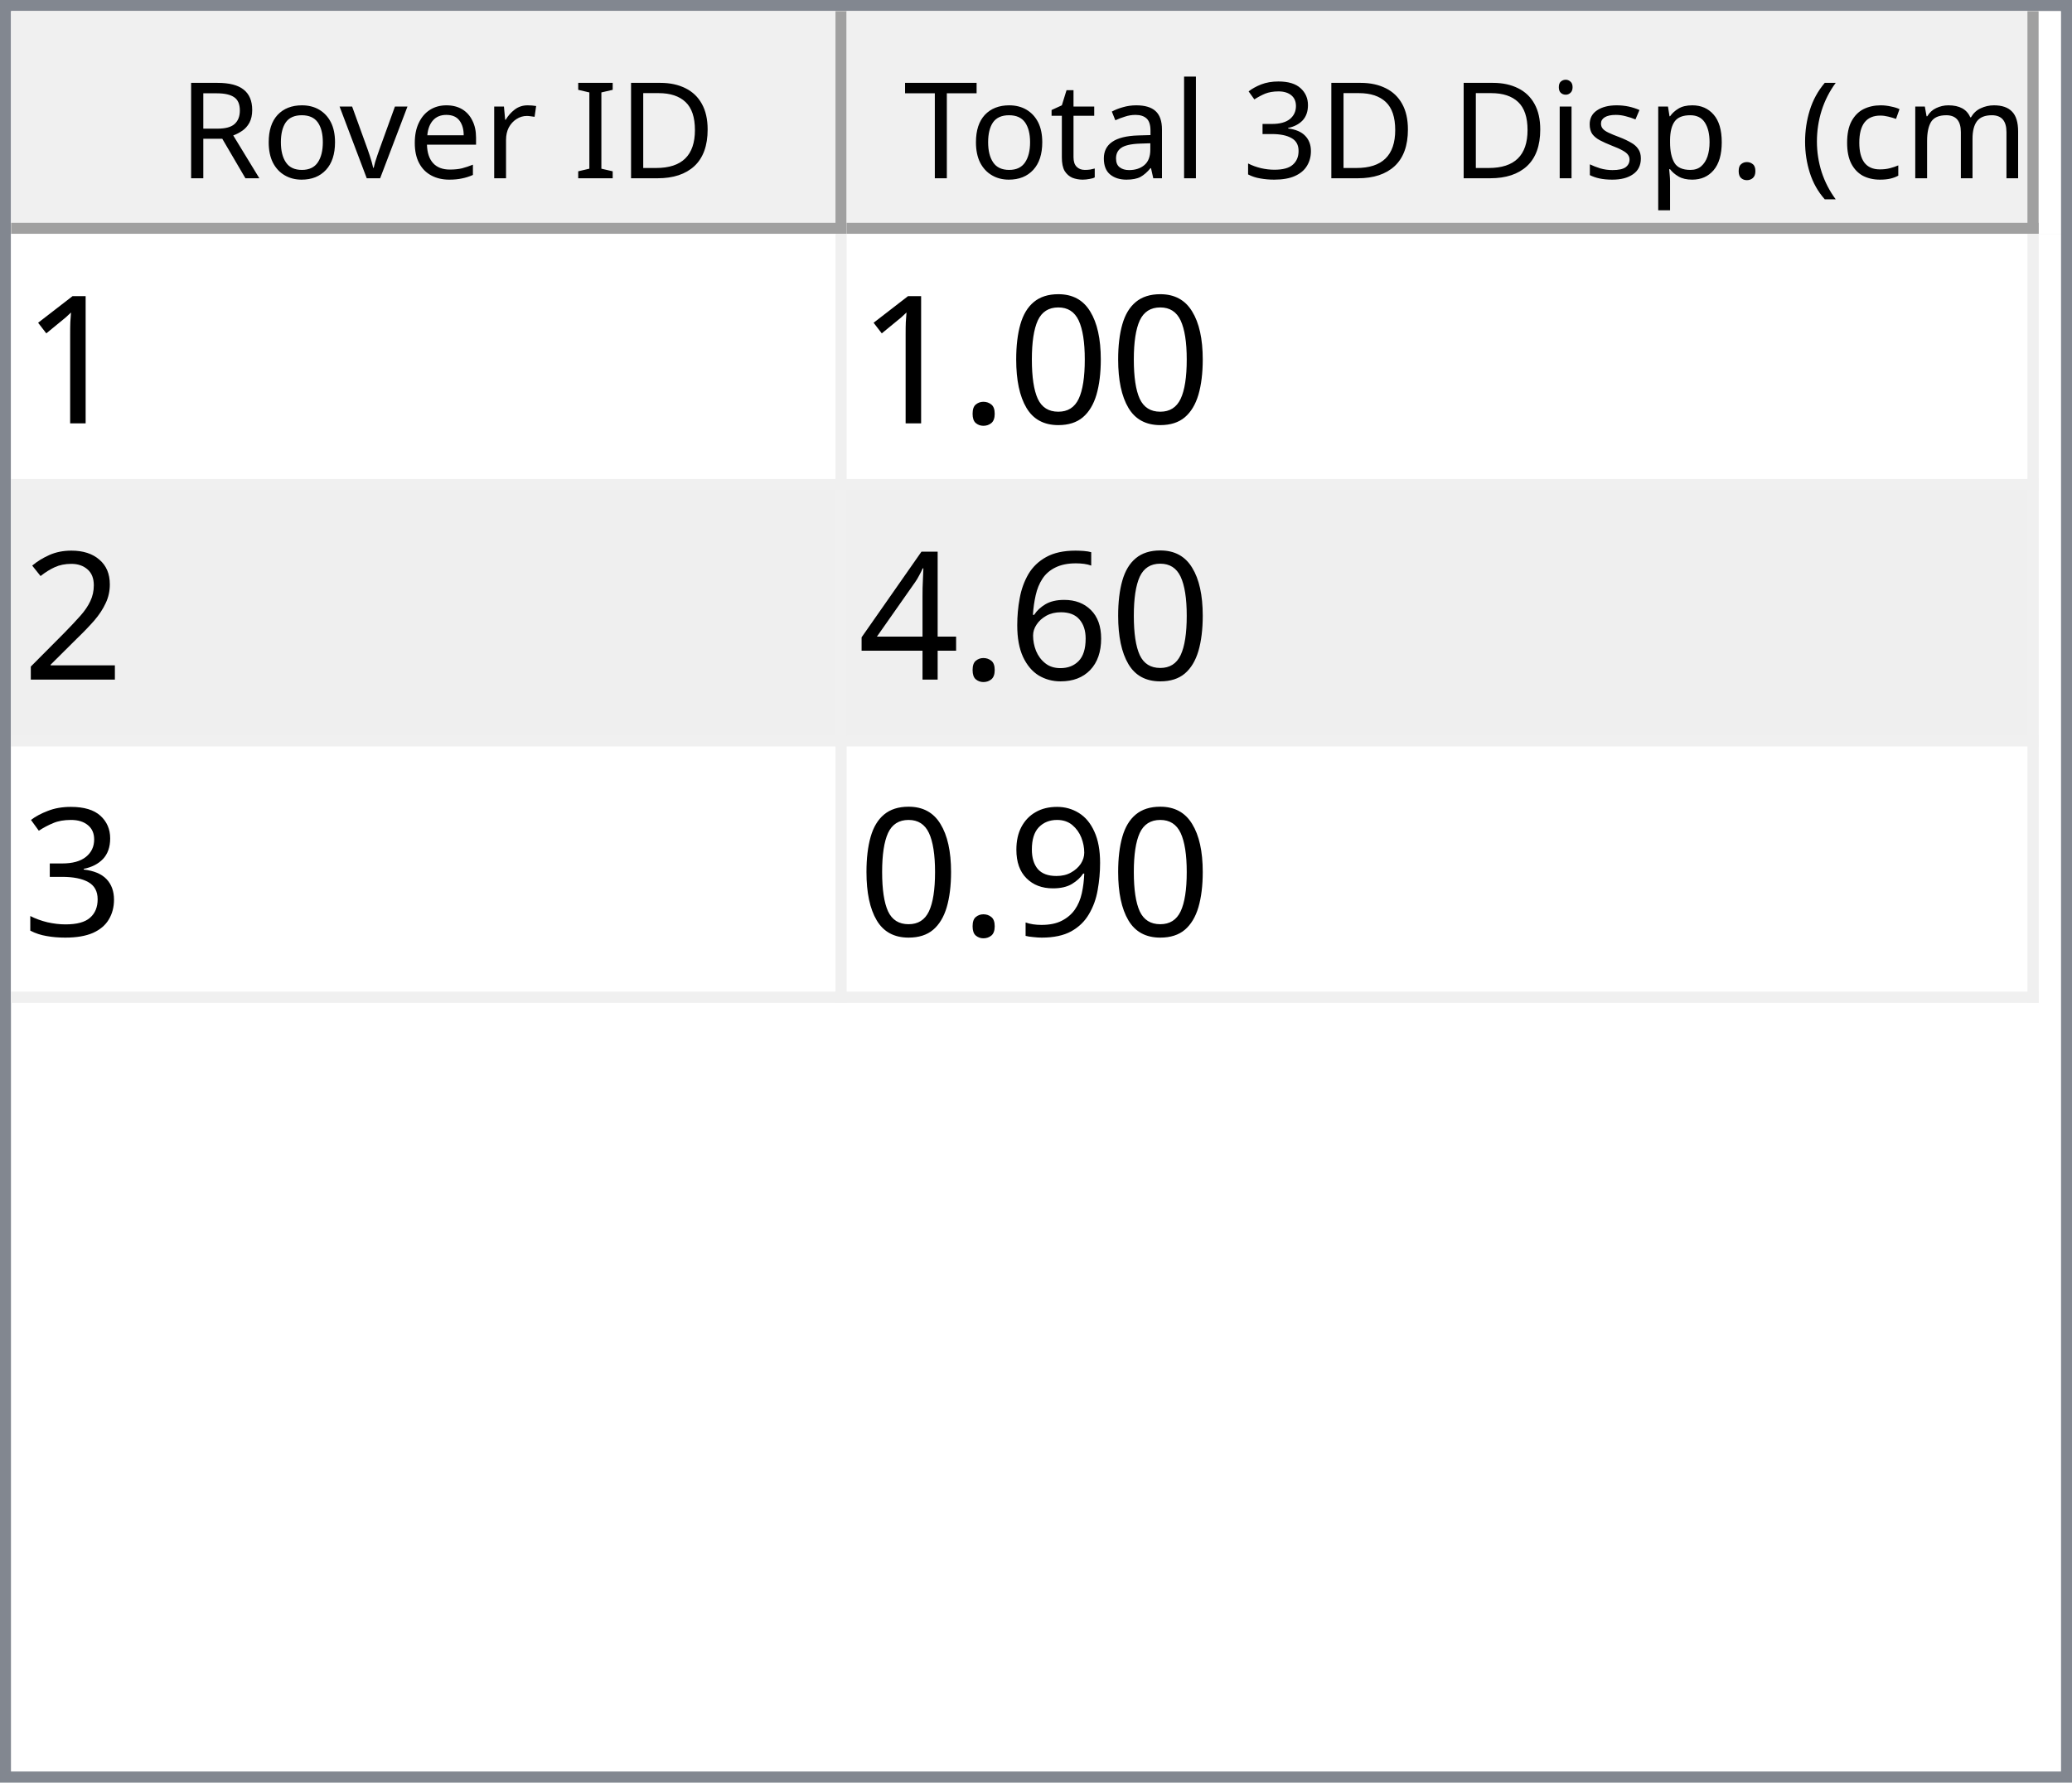
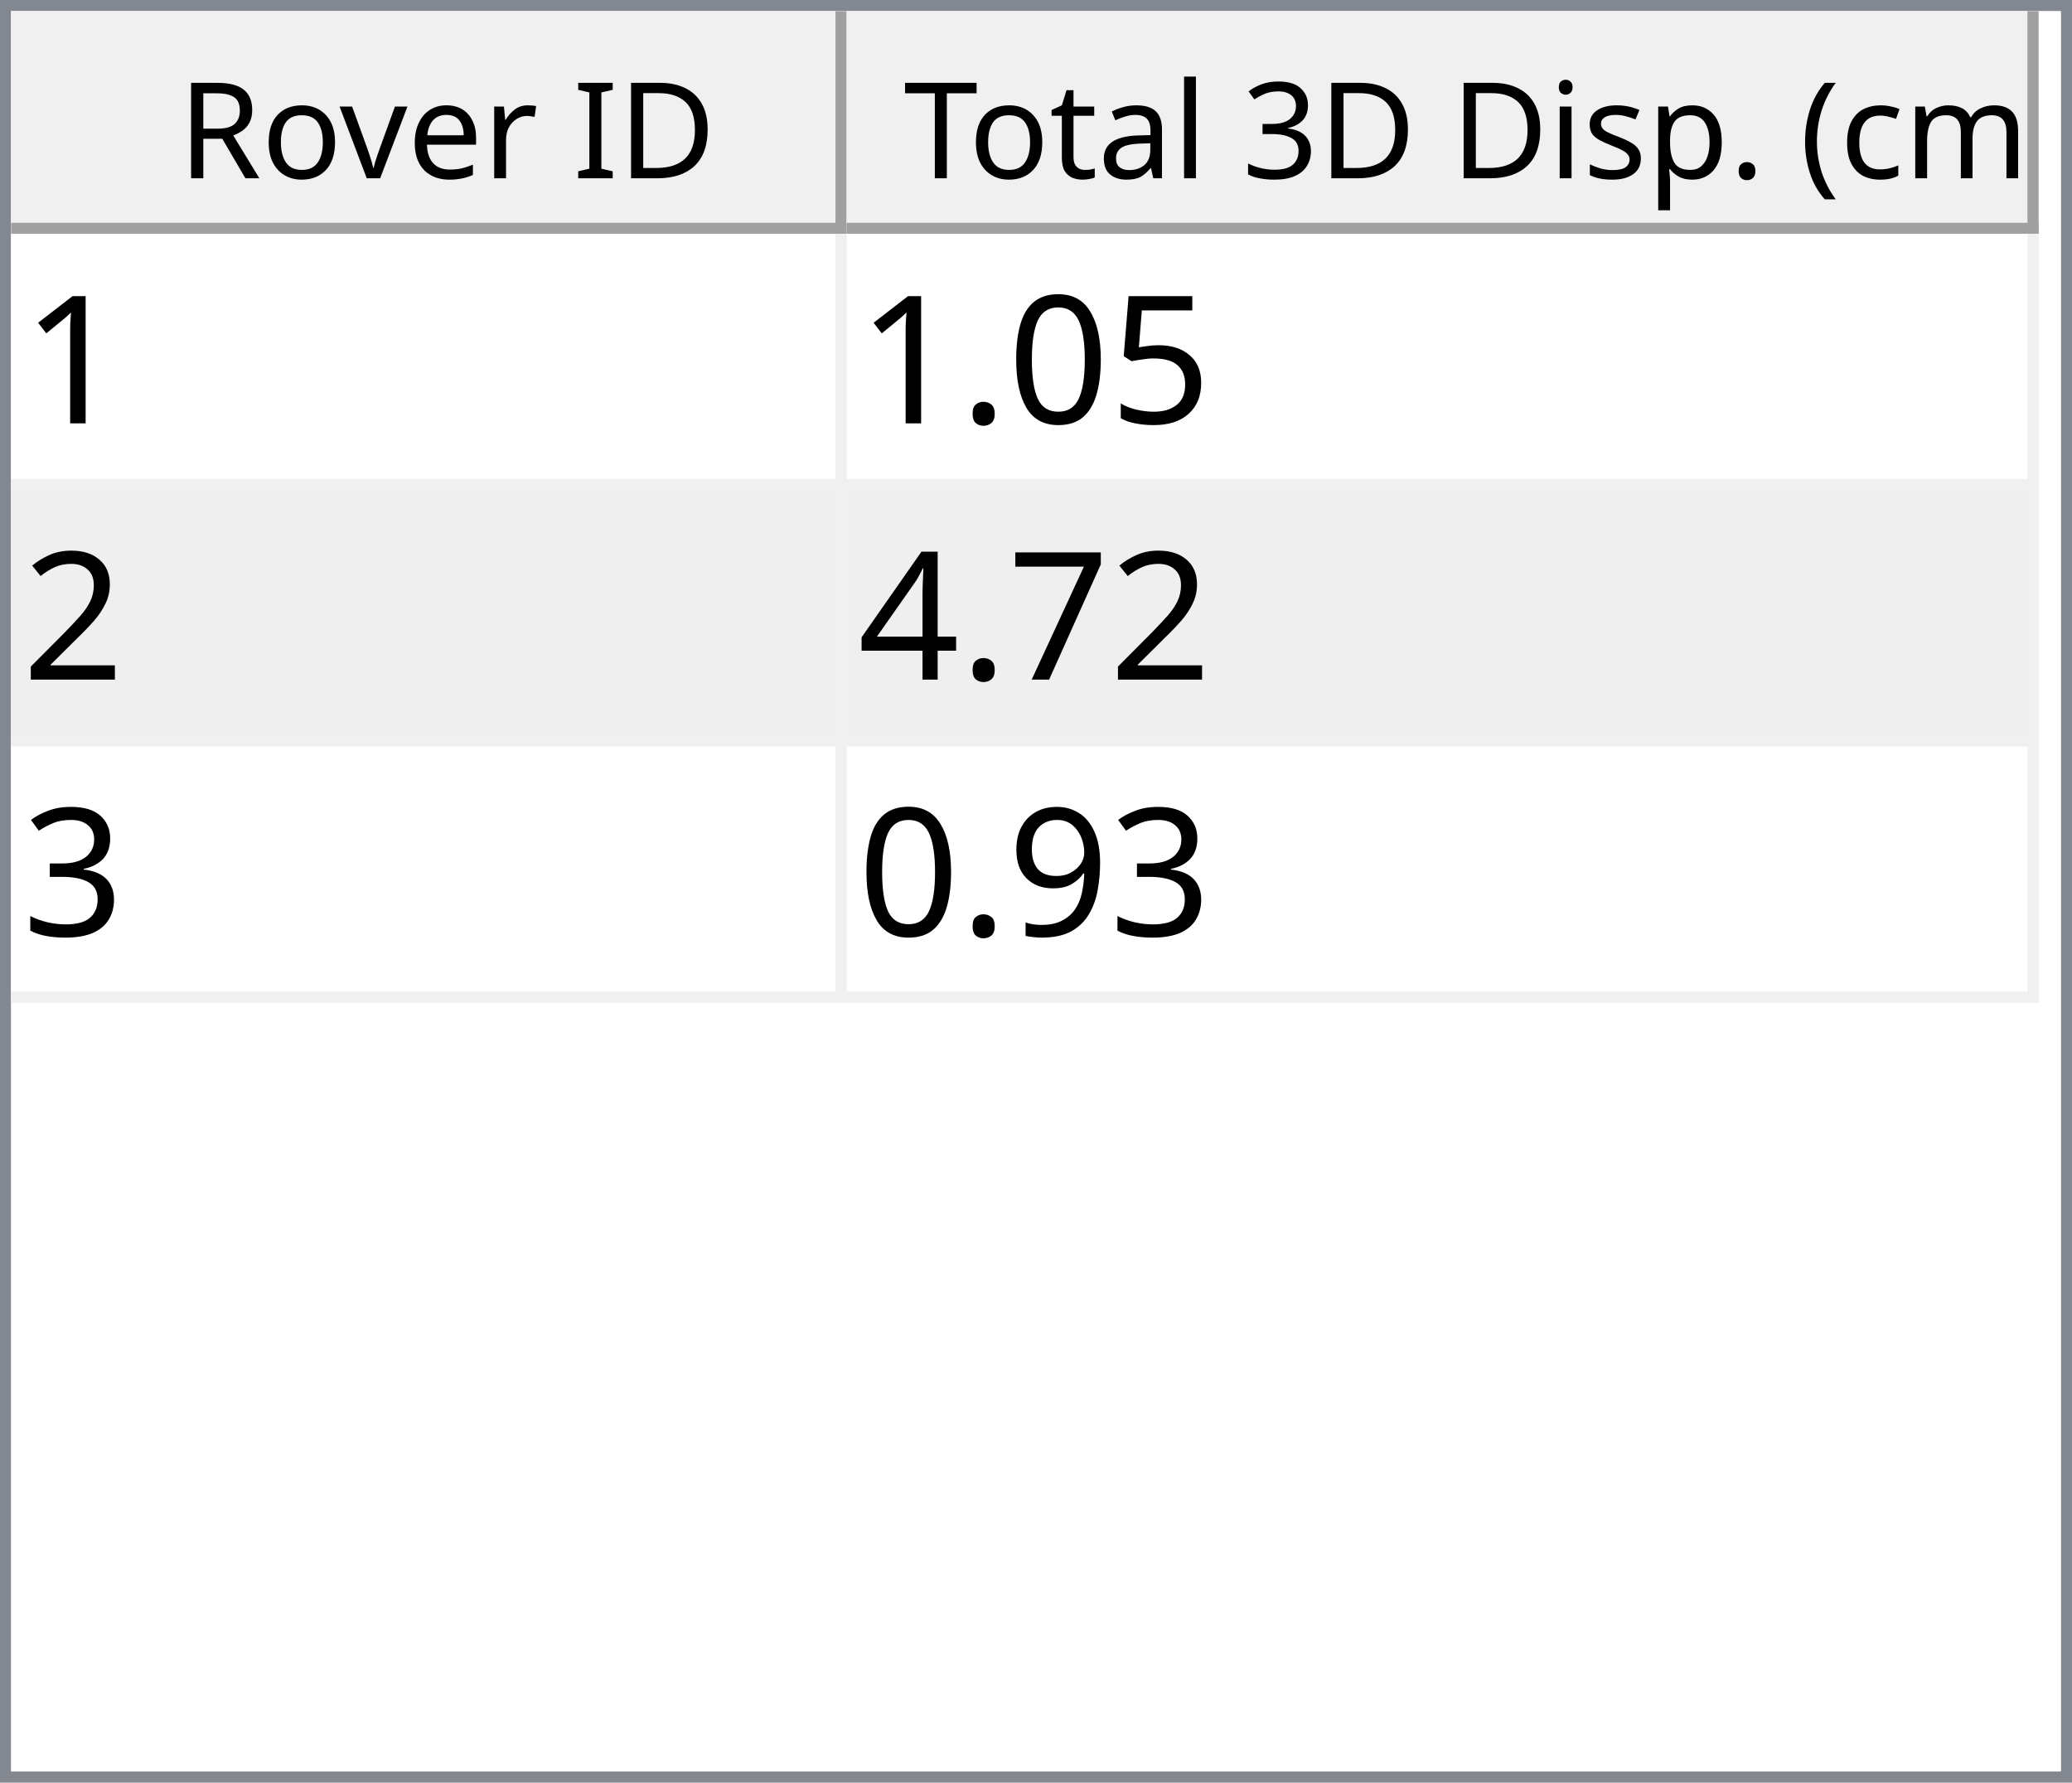
<svg xmlns="http://www.w3.org/2000/svg" style="fill-opacity:1; color-rendering:auto; color-interpolation:auto; text-rendering:auto; stroke:black; stroke-linecap:square; stroke-miterlimit:10; shape-rendering:auto; stroke-opacity:1; fill:black; stroke-dasharray:none; font-weight:normal; stroke-width:1; font-family:'Dialog'; font-style:normal; stroke-linejoin:miter; font-size:12px; stroke-dashoffset:0; image-rendering:auto;" width="186" height="160">
  <defs id="genericDefs" />
  <g>
    <defs id="defs1">
      <clipPath clipPathUnits="userSpaceOnUse" id="clipPath1">
        <path d="M0 0 L186 0 L186 160 L0 160 L0 0 Z" />
      </clipPath>
      <clipPath clipPathUnits="userSpaceOnUse" id="clipPath2">
        <path d="M0 0 L0 160 L186 160 L186 0 Z" />
      </clipPath>
      <clipPath clipPathUnits="userSpaceOnUse" id="clipPath3">
        <path d="M0 0 L0 20 L184 20 L184 0 Z" />
      </clipPath>
      <clipPath clipPathUnits="userSpaceOnUse" id="clipPath4">
        <path d="M0 0 L0 20 L75 20 L75 0 Z" />
      </clipPath>
      <clipPath clipPathUnits="userSpaceOnUse" id="clipPath5">
        <path d="M1 1 L1 19 L74 19 L74 1 Z" />
      </clipPath>
      <clipPath clipPathUnits="userSpaceOnUse" id="clipPath6">
        <path d="M0 0 L0 18 L73 18 L73 0 Z" />
      </clipPath>
      <clipPath clipPathUnits="userSpaceOnUse" id="clipPath7">
        <path d="M-0.5 -0.5 L-0.5 19.5 L74.5 19.5 L74.5 -0.5 Z" />
      </clipPath>
      <clipPath clipPathUnits="userSpaceOnUse" id="clipPath8">
        <path d="M0 0 L0 20 L107 20 L107 0 Z" />
      </clipPath>
      <clipPath clipPathUnits="userSpaceOnUse" id="clipPath9">
        <path d="M1 1 L1 19 L106 19 L106 1 Z" />
      </clipPath>
      <clipPath clipPathUnits="userSpaceOnUse" id="clipPath10">
        <path d="M0 0 L0 18 L105 18 L105 0 Z" />
      </clipPath>
      <clipPath clipPathUnits="userSpaceOnUse" id="clipPath11">
        <path d="M-0.5 -0.5 L-0.5 19.5 L106.5 19.5 L106.5 -0.5 Z" />
      </clipPath>
      <clipPath clipPathUnits="userSpaceOnUse" id="clipPath12">
        <path d="M0 0 L0 138 L184 138 L184 0 Z" />
      </clipPath>
      <clipPath clipPathUnits="userSpaceOnUse" id="clipPath13">
        <path d="M0 0 L0 69 L182 69 L182 0 Z" />
      </clipPath>
      <clipPath clipPathUnits="userSpaceOnUse" id="clipPath14">
        <path d="M-0.5 -0.5 L-0.5 68.5 L181.5 68.5 L181.5 -0.5 Z" />
      </clipPath>
      <clipPath clipPathUnits="userSpaceOnUse" id="clipPath15">
        <path d="M0 0 L0 22 L74 22 L74 0 Z" />
      </clipPath>
      <clipPath clipPathUnits="userSpaceOnUse" id="clipPath16">
        <path d="M0 0 L0 22 L106 22 L106 0 Z" />
      </clipPath>
      <font horiz-adv-x="64.551" id="font1">
        <font-face ascent="107.91" descent="25.098" units-per-em="100" style="font-style:normal; font-family:Segoe UI; font-weight:normal;" />
        <missing-glyph horiz-adv-x="64.551" d="M8.109 0 L8.109 68.266 L56.453 68.266 L56.453 0 L8.109 0 ZM15.328 7.234 L49.219 7.234 L49.219 61.031 L15.328 61.031 L15.328 7.234 Z" />
        <glyph unicode="D" horiz-adv-x="70.117" d="M9.188 0 L9.188 70.016 L28.516 70.016 Q65.531 70.016 65.531 35.891 Q65.531 19.672 55.25 9.836 Q44.969 0 27.734 0 L9.188 0 ZM17.391 62.594 L17.391 7.422 L27.828 7.422 Q41.609 7.422 49.273 14.797 Q56.938 22.172 56.938 35.688 Q56.938 62.594 28.328 62.594 L17.391 62.594 Z" />
        <glyph unicode="I" horiz-adv-x="26.611" d="M17.391 0 L9.188 0 L9.188 70.016 L17.391 70.016 L17.391 0 Z" />
        <glyph unicode=" " horiz-adv-x="27.393" d="" />
        <glyph unicode="r" horiz-adv-x="34.766" d="M34.188 41.891 Q32.078 43.5 28.125 43.5 Q23 43.5 19.555 38.672 Q16.109 33.844 16.109 25.484 L16.109 0 L8.109 0 L8.109 50 L16.109 50 L16.109 39.703 L16.312 39.703 Q18.016 44.969 21.531 47.922 Q25.047 50.875 29.391 50.875 Q32.516 50.875 34.188 50.203 L34.188 41.891 Z" />
        <glyph unicode="e" horiz-adv-x="52.295" d="M48.297 23 L12.984 23 Q13.188 14.656 17.484 10.109 Q21.781 5.562 29.297 5.562 Q37.75 5.562 44.828 11.141 L44.828 3.609 Q38.234 -1.172 27.391 -1.172 Q16.797 -1.172 10.742 5.641 Q4.688 12.453 4.688 24.812 Q4.688 36.469 11.305 43.82 Q17.922 51.172 27.734 51.172 Q37.547 51.172 42.922 44.828 Q48.297 38.484 48.297 27.203 L48.297 23 ZM40.094 29.781 Q40.047 36.719 36.75 40.578 Q33.453 44.438 27.594 44.438 Q21.922 44.438 17.969 40.383 Q14.016 36.328 13.094 29.781 L40.094 29.781 Z" />
        <glyph unicode="v" horiz-adv-x="47.9" d="M47.406 50 L27.484 0 L19.625 0 L0.688 50 L9.469 50 L22.172 13.672 Q23.578 9.672 23.922 6.688 L24.125 6.688 Q24.609 10.453 25.688 13.484 L38.969 50 L47.406 50 Z" />
        <glyph unicode="o" horiz-adv-x="58.594" d="M29 -1.172 Q17.922 -1.172 11.305 5.836 Q4.688 12.844 4.688 24.422 Q4.688 37.016 11.57 44.094 Q18.453 51.172 30.172 51.172 Q41.359 51.172 47.633 44.289 Q53.906 37.406 53.906 25.203 Q53.906 13.234 47.141 6.031 Q40.375 -1.172 29 -1.172 ZM29.594 44.438 Q21.875 44.438 17.383 39.188 Q12.891 33.938 12.891 24.703 Q12.891 15.828 17.43 10.695 Q21.969 5.562 29.594 5.562 Q37.359 5.562 41.531 10.594 Q45.703 15.625 45.703 24.906 Q45.703 34.281 41.531 39.359 Q37.359 44.438 29.594 44.438 Z" />
        <glyph unicode="R" horiz-adv-x="59.814" d="M59.375 0 L49.609 0 L37.891 19.625 Q36.281 22.359 34.766 24.289 Q33.25 26.219 31.664 27.438 Q30.078 28.656 28.25 29.219 Q26.422 29.781 24.125 29.781 L17.391 29.781 L17.391 0 L9.188 0 L9.188 70.016 L30.078 70.016 Q34.672 70.016 38.555 68.867 Q42.438 67.719 45.289 65.375 Q48.141 63.031 49.758 59.547 Q51.375 56.062 51.375 51.375 Q51.375 47.703 50.273 44.656 Q49.172 41.609 47.148 39.211 Q45.125 36.812 42.266 35.133 Q39.406 33.453 35.844 32.516 L35.844 32.328 Q37.594 31.547 38.891 30.547 Q40.188 29.547 41.359 28.18 Q42.531 26.812 43.68 25.078 Q44.828 23.344 46.234 21.047 L59.375 0 ZM17.391 62.594 L17.391 37.203 L28.516 37.203 Q31.594 37.203 34.203 38.133 Q36.812 39.062 38.719 40.797 Q40.625 42.531 41.703 45.047 Q42.781 47.562 42.781 50.688 Q42.781 56.297 39.141 59.445 Q35.5 62.594 28.609 62.594 L17.391 62.594 Z" />
        <glyph unicode=")" horiz-adv-x="30.176" d="M8.297 -15.922 L1.172 -15.922 Q16.406 2.344 16.406 26.812 Q16.406 51.469 1.078 70.016 L8.297 70.016 Q23.531 52.156 23.531 26.703 Q23.531 1.375 8.297 -15.922 Z" />
        <glyph unicode="m" horiz-adv-x="86.133" d="M79.109 0 L71.094 0 L71.094 28.719 Q71.094 37.016 68.531 40.727 Q65.969 44.438 59.906 44.438 Q54.781 44.438 51.195 39.75 Q47.609 35.062 47.609 28.516 L47.609 0 L39.594 0 L39.594 29.688 Q39.594 44.438 28.219 44.438 Q22.953 44.438 19.531 40.016 Q16.109 35.594 16.109 28.516 L16.109 0 L8.109 0 L8.109 50 L16.109 50 L16.109 42.094 L16.312 42.094 Q21.625 51.172 31.844 51.172 Q36.969 51.172 40.773 48.312 Q44.578 45.453 46 40.828 Q51.562 51.172 62.594 51.172 Q79.109 51.172 79.109 30.812 L79.109 0 Z" />
        <glyph unicode="c" horiz-adv-x="46.191" d="M42.188 2.297 Q36.422 -1.172 28.516 -1.172 Q17.828 -1.172 11.258 5.789 Q4.688 12.75 4.688 23.828 Q4.688 36.188 11.766 43.68 Q18.844 51.172 30.672 51.172 Q37.25 51.172 42.281 48.734 L42.281 40.531 Q36.719 44.438 30.375 44.438 Q22.703 44.438 17.797 38.945 Q12.891 33.453 12.891 24.516 Q12.891 15.719 17.508 10.641 Q22.125 5.562 29.891 5.562 Q36.422 5.562 42.188 9.906 L42.188 2.297 Z" />
        <glyph unicode="(" horiz-adv-x="30.176" d="M29.109 -15.922 L21.969 -15.922 Q6.844 1.375 6.844 26.703 Q6.844 52.156 21.969 70.016 L29.203 70.016 Q13.875 51.469 13.875 26.812 Q13.875 2.344 29.109 -15.922 Z" />
        <glyph unicode="." horiz-adv-x="21.68" d="M10.891 -1.078 Q8.641 -1.078 7.055 0.539 Q5.469 2.156 5.469 4.391 Q5.469 6.641 7.055 8.273 Q8.641 9.906 10.891 9.906 Q13.188 9.906 14.797 8.273 Q16.406 6.641 16.406 4.391 Q16.406 2.156 14.797 0.539 Q13.188 -1.078 10.891 -1.078 Z" />
        <glyph unicode="p" horiz-adv-x="58.789" d="M16.312 7.234 L16.109 7.234 L16.109 -23 L8.109 -23 L8.109 50 L16.109 50 L16.109 41.219 L16.312 41.219 Q22.219 51.172 33.594 51.172 Q43.266 51.172 48.688 44.461 Q54.109 37.75 54.109 26.469 Q54.109 13.922 48 6.375 Q41.891 -1.172 31.297 -1.172 Q21.578 -1.172 16.312 7.234 ZM16.109 27.391 L16.109 20.406 Q16.109 14.203 20.141 9.883 Q24.172 5.562 30.375 5.562 Q37.641 5.562 41.773 11.133 Q45.906 16.703 45.906 26.609 Q45.906 34.969 42.047 39.703 Q38.188 44.438 31.594 44.438 Q24.609 44.438 20.359 39.578 Q16.109 34.719 16.109 27.391 Z" />
        <glyph unicode="s" horiz-adv-x="42.432" d="M5.078 1.812 L5.078 10.406 Q11.625 5.562 19.484 5.562 Q30.031 5.562 30.031 12.594 Q30.031 14.594 29.125 15.992 Q28.219 17.391 26.68 18.461 Q25.141 19.531 23.07 20.383 Q21 21.234 18.609 22.172 Q15.281 23.484 12.766 24.828 Q10.25 26.172 8.57 27.859 Q6.891 29.547 6.031 31.695 Q5.172 33.844 5.172 36.719 Q5.172 40.234 6.789 42.945 Q8.406 45.656 11.086 47.484 Q13.766 49.312 17.211 50.242 Q20.656 51.172 24.312 51.172 Q30.812 51.172 35.938 48.922 L35.938 40.828 Q30.422 44.438 23.25 44.438 Q21 44.438 19.195 43.922 Q17.391 43.406 16.094 42.477 Q14.797 41.547 14.086 40.258 Q13.375 38.969 13.375 37.406 Q13.375 35.453 14.086 34.133 Q14.797 32.812 16.164 31.789 Q17.531 30.766 19.484 29.938 Q21.438 29.109 23.922 28.125 Q27.25 26.859 29.883 25.516 Q32.516 24.172 34.375 22.484 Q36.234 20.797 37.234 18.602 Q38.234 16.406 38.234 13.375 Q38.234 9.672 36.602 6.938 Q34.969 4.203 32.234 2.398 Q29.5 0.594 25.93 -0.289 Q22.359 -1.172 18.453 -1.172 Q10.75 -1.172 5.078 1.812 Z" />
        <glyph unicode="i" horiz-adv-x="24.219" d="M12.203 62.703 Q10.062 62.703 8.547 64.164 Q7.031 65.625 7.031 67.875 Q7.031 70.125 8.547 71.609 Q10.062 73.094 12.203 73.094 Q14.406 73.094 15.945 71.609 Q17.484 70.125 17.484 67.875 Q17.484 65.719 15.945 64.211 Q14.406 62.703 12.203 62.703 ZM16.109 0 L8.109 0 L8.109 50 L16.109 50 L16.109 0 Z" />
        <glyph unicode="3" horiz-adv-x="53.906" d="M46.531 19.828 Q46.531 15.094 44.75 11.211 Q42.969 7.328 39.719 4.57 Q36.469 1.812 31.93 0.297 Q27.391 -1.219 21.922 -1.219 Q11.922 -1.219 6 2.594 L6 11.188 Q13.094 5.609 22.219 5.609 Q25.875 5.609 28.828 6.539 Q31.781 7.469 33.906 9.227 Q36.031 10.984 37.18 13.477 Q38.328 15.969 38.328 19.094 Q38.328 32.812 18.797 32.812 L12.984 32.812 L12.984 39.594 L18.5 39.594 Q35.797 39.594 35.797 52.484 Q35.797 64.406 22.609 64.406 Q15.188 64.406 8.688 59.422 L8.688 67.188 Q15.375 71.188 24.609 71.188 Q29 71.188 32.57 69.969 Q36.141 68.75 38.68 66.555 Q41.219 64.359 42.609 61.281 Q44 58.203 44 54.5 Q44 40.672 30.031 36.719 L30.031 36.531 Q33.594 36.141 36.625 34.797 Q39.656 33.453 41.852 31.305 Q44.047 29.156 45.289 26.25 Q46.531 23.344 46.531 19.828 Z" />
        <glyph unicode="l" horiz-adv-x="24.219" d="M16.109 0 L8.109 0 L8.109 74.031 L16.109 74.031 L16.109 0 Z" />
        <glyph unicode="a" horiz-adv-x="50.879" d="M43.891 0 L35.891 0 L35.891 7.812 L35.688 7.812 Q30.469 -1.172 20.312 -1.172 Q12.844 -1.172 8.617 2.781 Q4.391 6.734 4.391 13.281 Q4.391 27.297 20.906 29.594 L35.891 31.688 Q35.891 44.438 25.594 44.438 Q16.547 44.438 9.281 38.281 L9.281 46.484 Q16.656 51.172 26.266 51.172 Q43.891 51.172 43.891 32.516 L43.891 0 ZM35.891 25.297 L23.828 23.641 Q18.266 22.859 15.43 20.875 Q12.594 18.891 12.594 13.875 Q12.594 10.203 15.211 7.883 Q17.828 5.562 22.172 5.562 Q28.125 5.562 32.008 9.742 Q35.891 13.922 35.891 20.312 L35.891 25.297 Z" />
        <glyph unicode="t" horiz-adv-x="33.887" d="M31.297 0.484 Q28.469 -1.078 23.828 -1.078 Q10.688 -1.078 10.688 13.578 L10.688 43.172 L2.094 43.172 L2.094 50 L10.688 50 L10.688 62.203 L18.703 64.797 L18.703 50 L31.297 50 L31.297 43.172 L18.703 43.172 L18.703 14.984 Q18.703 9.969 20.414 7.82 Q22.125 5.672 26.078 5.672 Q29.109 5.672 31.297 7.328 L31.297 0.484 Z" />
        <glyph unicode="T" horiz-adv-x="52.393" d="M50.594 62.594 L30.375 62.594 L30.375 0 L22.172 0 L22.172 62.594 L2 62.594 L2 70.016 L50.594 70.016 L50.594 62.594 Z" />
      </font>
      <font horiz-adv-x="75.0" id="font2">
        <font-face ascent="100.537" descent="21.973" units-per-em="100" style="font-style:normal; font-family:sans-serif; font-weight:normal;" />
        <missing-glyph horiz-adv-x="75.0" d="M12.5 0 L12.5 62.5 L62.5 62.5 L62.5 0 L12.5 0 ZM14.062 1.562 L60.938 1.562 L60.938 60.938 L14.062 60.938 L14.062 1.562 Z" />
        <glyph unicode="1" horiz-adv-x="55.615" d="M37.25 0 L28.469 0 L28.469 56 Q25.297 52.984 20.141 49.953 Q14.984 46.922 10.891 45.406 L10.891 53.906 Q18.266 57.375 23.781 62.305 Q29.297 67.234 31.594 71.875 L37.25 71.875 L37.25 0 Z" />
+         <glyph unicode="5" horiz-adv-x="55.615" d="M4.156 18.75 L13.375 19.531 Q14.406 12.797 18.141 9.398 Q21.875 6 27.156 6 Q33.5 6 37.891 10.789 Q42.281 15.578 42.281 23.484 Q42.281 31 38.062 35.352 Q33.844 39.703 27 39.703 Q22.75 39.703 19.336 37.773 Q15.922 35.844 13.969 32.766 L5.719 33.844 L12.641 70.609 L48.25 70.609 L48.25 62.203 L19.672 62.203 L15.828 42.969 Q22.266 47.469 29.344 47.469 Q38.719 47.469 45.164 40.969 Q51.609 34.469 51.609 24.266 Q51.609 14.547 45.953 7.469 Q39.062 -1.219 27.156 -1.219 Q17.391 -1.219 11.211 4.25 Q5.031 9.719 4.156 18.75 Z" />
        <glyph unicode="0" horiz-adv-x="55.615" d="M4.156 35.297 Q4.156 48 6.766 55.742 Q9.375 63.484 14.523 67.68 Q19.672 71.875 27.484 71.875 Q33.25 71.875 37.594 69.555 Q41.938 67.234 44.773 62.867 Q47.609 58.5 49.219 52.227 Q50.828 45.953 50.828 35.297 Q50.828 22.703 48.242 14.969 Q45.656 7.234 40.508 3.008 Q35.359 -1.219 27.484 -1.219 Q17.141 -1.219 11.234 6.203 Q4.156 15.141 4.156 35.297 ZM13.188 35.297 Q13.188 17.672 17.312 11.836 Q21.438 6 27.484 6 Q33.547 6 37.672 11.859 Q41.797 17.719 41.797 35.297 Q41.797 52.984 37.672 58.789 Q33.547 64.594 27.391 64.594 Q21.344 64.594 17.719 59.469 Q13.188 52.938 13.188 35.297 Z" />
        <glyph unicode="." horiz-adv-x="27.783" d="M9.078 0 L9.078 10.016 L19.094 10.016 L19.094 0 L9.078 0 Z" />
        <glyph unicode="2" horiz-adv-x="55.615" d="M50.344 8.453 L50.344 0 L3.031 0 Q2.938 3.172 4.047 6.109 Q5.859 10.938 9.836 15.625 Q13.812 20.312 21.344 26.469 Q33.016 36.031 37.117 41.625 Q41.219 47.219 41.219 52.203 Q41.219 57.422 37.477 61.008 Q33.734 64.594 27.734 64.594 Q21.391 64.594 17.578 60.789 Q13.766 56.984 13.719 50.25 L4.688 51.172 Q5.609 61.281 11.664 66.578 Q17.719 71.875 27.938 71.875 Q38.234 71.875 44.242 66.164 Q50.25 60.453 50.25 52 Q50.25 47.703 48.492 43.555 Q46.734 39.406 42.656 34.812 Q38.578 30.219 29.109 22.219 Q21.188 15.578 18.945 13.211 Q16.703 10.844 15.234 8.453 L50.344 8.453 Z" />
-         <glyph unicode="6" horiz-adv-x="55.615" d="M49.75 54.047 L41.016 53.375 Q39.844 58.547 37.703 60.891 Q34.125 64.656 28.906 64.656 Q24.703 64.656 21.531 62.312 Q17.391 59.281 14.992 53.469 Q12.594 47.656 12.5 36.922 Q15.672 41.75 20.266 44.094 Q24.859 46.438 29.891 46.438 Q38.672 46.438 44.852 39.969 Q51.031 33.5 51.031 23.25 Q51.031 16.5 48.125 10.719 Q45.219 4.938 40.141 1.859 Q35.062 -1.219 28.609 -1.219 Q17.625 -1.219 10.695 6.859 Q3.766 14.938 3.766 33.5 Q3.766 54.25 11.422 63.672 Q18.109 71.875 29.438 71.875 Q37.891 71.875 43.289 67.141 Q48.688 62.406 49.75 54.047 ZM13.875 23.188 Q13.875 18.656 15.797 14.508 Q17.719 10.359 21.188 8.18 Q24.656 6 28.469 6 Q34.031 6 38.039 10.492 Q42.047 14.984 42.047 22.703 Q42.047 30.125 38.086 34.398 Q34.125 38.672 28.125 38.672 Q22.172 38.672 18.023 34.398 Q13.875 30.125 13.875 23.188 Z" />
+         <glyph unicode="7" horiz-adv-x="55.615" d="M4.734 62.203 L4.734 70.656 L51.078 70.656 L51.078 63.812 Q44.234 56.547 37.523 44.484 Q30.812 32.422 27.156 19.672 Q24.516 10.688 23.781 0 L14.75 0 Q14.891 8.453 18.062 20.414 Q21.234 32.375 27.172 43.484 Q33.109 54.594 39.797 62.203 L4.734 62.203 Z" />
        <glyph unicode="4" horiz-adv-x="55.615" d="M32.328 0 L32.328 17.141 L1.266 17.141 L1.266 25.203 L33.938 71.578 L41.109 71.578 L41.109 25.203 L50.781 25.203 L50.781 17.141 L41.109 17.141 L41.109 0 L32.328 0 ZM32.328 25.203 L32.328 57.469 L9.906 25.203 L32.328 25.203 Z" />
        <glyph unicode="3" horiz-adv-x="55.615" d="M4.203 18.891 L12.984 20.062 Q14.5 12.594 18.141 9.297 Q21.781 6 27 6 Q33.203 6 37.477 10.297 Q41.75 14.594 41.75 20.953 Q41.75 27 37.797 30.93 Q33.844 34.859 27.734 34.859 Q25.25 34.859 21.531 33.891 L22.516 41.609 Q23.391 41.5 23.922 41.5 Q29.547 41.5 34.039 44.43 Q38.531 47.359 38.531 53.469 Q38.531 58.297 35.258 61.477 Q31.984 64.656 26.812 64.656 Q21.688 64.656 18.266 61.43 Q14.844 58.203 13.875 51.766 L5.078 53.328 Q6.688 62.156 12.398 67.016 Q18.109 71.875 26.609 71.875 Q32.469 71.875 37.398 69.359 Q42.328 66.844 44.945 62.5 Q47.562 58.156 47.562 53.266 Q47.562 48.641 45.07 44.828 Q42.578 41.016 37.703 38.766 Q44.047 37.312 47.562 32.695 Q51.078 28.078 51.078 21.141 Q51.078 11.766 44.242 5.25 Q37.406 -1.266 26.953 -1.266 Q17.531 -1.266 11.305 4.352 Q5.078 9.969 4.203 18.891 Z" />
        <glyph unicode="9" horiz-adv-x="55.615" d="M5.469 16.547 L13.922 17.328 Q14.984 11.375 18.016 8.688 Q21.047 6 25.781 6 Q29.828 6 32.883 7.859 Q35.938 9.719 37.891 12.82 Q39.844 15.922 41.164 21.195 Q42.484 26.469 42.484 31.938 Q42.484 32.516 42.438 33.688 Q39.797 29.5 35.234 26.883 Q30.672 24.266 25.344 24.266 Q16.453 24.266 10.305 30.711 Q4.156 37.156 4.156 47.703 Q4.156 58.594 10.578 65.234 Q17 71.875 26.656 71.875 Q33.641 71.875 39.43 68.117 Q45.219 64.359 48.219 57.398 Q51.219 50.438 51.219 37.25 Q51.219 23.531 48.242 15.406 Q45.266 7.281 39.383 3.031 Q33.5 -1.219 25.594 -1.219 Q17.188 -1.219 11.867 3.445 Q6.547 8.109 5.469 16.547 ZM41.453 48.141 Q41.453 55.719 37.43 60.156 Q33.406 64.594 27.734 64.594 Q21.875 64.594 17.531 59.812 Q13.188 55.031 13.188 47.406 Q13.188 40.578 17.312 36.305 Q21.438 32.031 27.484 32.031 Q33.594 32.031 37.523 36.305 Q41.453 40.578 41.453 48.141 Z" />
      </font>
    </defs>
    <g style="fill:white; stroke:white;">
      <rect x="0" y="0" width="186" style="clip-path:url(#clipPath1); stroke:none;" height="160" />
    </g>
    <g style="fill:white; text-rendering:optimizeSpeed; color-rendering:optimizeSpeed; image-rendering:optimizeSpeed; shape-rendering:crispEdges; stroke:white; color-interpolation:sRGB;">
      <rect x="0" width="186" height="160" y="0" style="stroke:none;" />
      <path style="stroke:none;" d="M0 160 L186 160 L186 0 L0 0 Z" />
    </g>
    <g style="fill:rgb(240,240,240); font-family:'Segoe UI'; stroke:rgb(240,240,240);">
      <rect x="0" y="0" width="186" style="clip-path:url(#clipPath2); stroke:none;" height="160" />
    </g>
    <g style="fill:rgb(130,135,144); font-family:'Segoe UI'; stroke:rgb(130,135,144);">
      <path d="M0 0 L186 0 L186 160 L0 160 L0 0 ZM1 1 L185 1 L185 159 L1 159 L1 1 Z" style="fill-rule:evenodd; clip-path:url(#clipPath2); stroke:none;" />
    </g>
    <g style="fill:white; font-family:'Segoe UI'; stroke:white;" transform="translate(1,1)">
      <rect x="0" y="0" width="184" style="clip-path:url(#clipPath3); stroke:none;" height="20" />
    </g>
    <g style="fill:rgb(240,240,240); font-family:'Segoe UI'; stroke:rgb(240,240,240);" transform="translate(1,1)">
      <rect x="0" y="0" width="75" style="clip-path:url(#clipPath4); stroke:none;" height="20" />
    </g>
    <g style="font-family:'Segoe UI';" transform="translate(2,2)">
      <text x="14" xml:space="preserve" y="14" style="clip-path:url(#clipPath6); stroke:none;">Rover ID</text>
    </g>
    <g style="fill:rgb(160,160,160); font-family:'Segoe UI'; stroke:rgb(160,160,160); stroke-linejoin:bevel;" transform="translate(1.5,1.5)">
      <line x1="74" x2="74" y1="0" style="fill:none; clip-path:url(#clipPath7);" y2="19" />
    </g>
    <g style="fill:rgb(160,160,160); font-family:'Segoe UI'; stroke:rgb(160,160,160); stroke-linejoin:bevel;" transform="matrix(1,0,0,1,1,1) translate(0.5,0.5)">
      <line x1="0" x2="74" y1="19" style="fill:none; clip-path:url(#clipPath7);" y2="19" />
    </g>
    <g style="fill:rgb(240,240,240); font-family:'Segoe UI'; stroke:rgb(240,240,240);" transform="translate(76,1)">
      <rect x="0" y="0" width="107" style="clip-path:url(#clipPath8); stroke:none;" height="20" />
    </g>
    <g style="font-family:'Segoe UI';" transform="translate(77,2)">
      <text x="1" xml:space="preserve" y="14" style="clip-path:url(#clipPath10); stroke:none;"> Total 3D Disp. (cm)</text>
    </g>
    <g style="fill:rgb(160,160,160); font-family:'Segoe UI'; stroke:rgb(160,160,160); stroke-linejoin:bevel;" transform="translate(76.5,1.5)">
      <line x1="106" x2="106" y1="0" style="fill:none; clip-path:url(#clipPath11);" y2="19" />
    </g>
    <g style="fill:rgb(160,160,160); font-family:'Segoe UI'; stroke:rgb(160,160,160); stroke-linejoin:bevel;" transform="matrix(1,0,0,1,76,1) translate(0.5,0.5)">
      <line x1="0" x2="106" y1="19" style="fill:none; clip-path:url(#clipPath11);" y2="19" />
    </g>
    <g style="fill:white; font-family:'Segoe UI'; stroke:white;" transform="translate(1,21)">
      <rect x="0" y="0" width="184" style="clip-path:url(#clipPath12); stroke:none;" height="138" />
    </g>
    <g style="fill:rgb(240,240,240); font-size:16px; font-family:sans-serif; stroke:rgb(240,240,240);" transform="translate(1,21)">
      <rect x="0" y="0" width="182" style="clip-path:url(#clipPath13); stroke:none;" height="69" />
      <line transform="translate(0.5,0.5)" x1="0" x2="181" y1="22" style="clip-path:url(#clipPath14); fill:none; stroke-linejoin:bevel;" y2="22" />
    </g>
    <g transform="matrix(1,0,0,1,1,21) translate(0.5,0.5)" style="fill:rgb(240,240,240); font-size:16px; font-family:sans-serif; stroke:rgb(240,240,240); stroke-linejoin:bevel;">
      <line x1="0" x2="181" y1="45" style="fill:none; clip-path:url(#clipPath14);" y2="45" />
    </g>
    <g transform="matrix(1,0,0,1,1,21) translate(0.5,0.5)" style="fill:rgb(240,240,240); font-size:16px; font-family:sans-serif; stroke:rgb(240,240,240); stroke-linejoin:bevel;">
      <line x1="0" x2="181" y1="68" style="fill:none; clip-path:url(#clipPath14);" y2="68" />
    </g>
    <g transform="matrix(1,0,0,1,1,21) translate(0.5,0.5)" style="fill:rgb(240,240,240); font-size:16px; font-family:sans-serif; stroke:rgb(240,240,240); stroke-linejoin:bevel;">
      <line x1="74" x2="74" y1="0" style="fill:none; clip-path:url(#clipPath14);" y2="68" />
    </g>
    <g transform="matrix(1,0,0,1,1,21) translate(0.5,0.5)" style="fill:rgb(240,240,240); font-size:16px; font-family:sans-serif; stroke:rgb(240,240,240); stroke-linejoin:bevel;">
      <line x1="181" x2="181" y1="0" style="fill:none; clip-path:url(#clipPath14);" y2="68" />
    </g>
    <g style="fill:white; font-size:16px; font-family:sans-serif; stroke:white;" transform="matrix(1,0,0,1,1,21)">
      <rect x="0" y="0" width="74" style="clip-path:url(#clipPath15); stroke:none;" height="22" />
      <text x="1" y="17" style="fill:black; clip-path:url(#clipPath15); stroke:none;" xml:space="preserve">1</text>
    </g>
    <g style="fill:white; font-size:16px; font-family:sans-serif; stroke:white;" transform="matrix(1,0,0,1,1,21) translate(75,0)">
      <rect x="0" y="0" width="106" style="clip-path:url(#clipPath16); stroke:none;" height="22" />
-       <text x="1" y="17" style="fill:black; clip-path:url(#clipPath16); stroke:none;" xml:space="preserve">1.00</text>
+       <text x="1" y="17" style="fill:black; clip-path:url(#clipPath16); stroke:none;" xml:space="preserve">1.05</text>
    </g>
    <g style="fill:rgb(239,239,239); font-size:16px; font-family:sans-serif; stroke:rgb(239,239,239);" transform="matrix(1,0,0,1,1,21) translate(0,23)">
      <rect x="0" y="0" width="74" style="clip-path:url(#clipPath15); stroke:none;" height="22" />
      <text x="1" y="17" style="fill:black; clip-path:url(#clipPath15); stroke:none;" xml:space="preserve">2</text>
    </g>
    <g style="fill:rgb(239,239,239); font-size:16px; font-family:sans-serif; stroke:rgb(239,239,239);" transform="matrix(1,0,0,1,1,21) translate(75,23)">
      <rect x="0" y="0" width="106" style="clip-path:url(#clipPath16); stroke:none;" height="22" />
-       <text x="1" y="17" style="fill:black; clip-path:url(#clipPath16); stroke:none;" xml:space="preserve">4.60</text>
+       <text x="1" y="17" style="fill:black; clip-path:url(#clipPath16); stroke:none;" xml:space="preserve">4.72</text>
    </g>
    <g style="fill:white; font-size:16px; font-family:sans-serif; stroke:white;" transform="matrix(1,0,0,1,1,21) translate(0,46)">
      <rect x="0" y="0" width="74" style="clip-path:url(#clipPath15); stroke:none;" height="22" />
      <text x="1" y="17" style="fill:black; clip-path:url(#clipPath15); stroke:none;" xml:space="preserve">3</text>
    </g>
    <g style="fill:white; font-size:16px; font-family:sans-serif; stroke:white;" transform="matrix(1,0,0,1,1,21) translate(75,46)">
      <rect x="0" y="0" width="106" style="clip-path:url(#clipPath16); stroke:none;" height="22" />
-       <text x="1" y="17" style="fill:black; clip-path:url(#clipPath16); stroke:none;" xml:space="preserve">0.90</text>
+       <text x="1" y="17" style="fill:black; clip-path:url(#clipPath16); stroke:none;" xml:space="preserve">0.93</text>
    </g>
  </g>
</svg>
